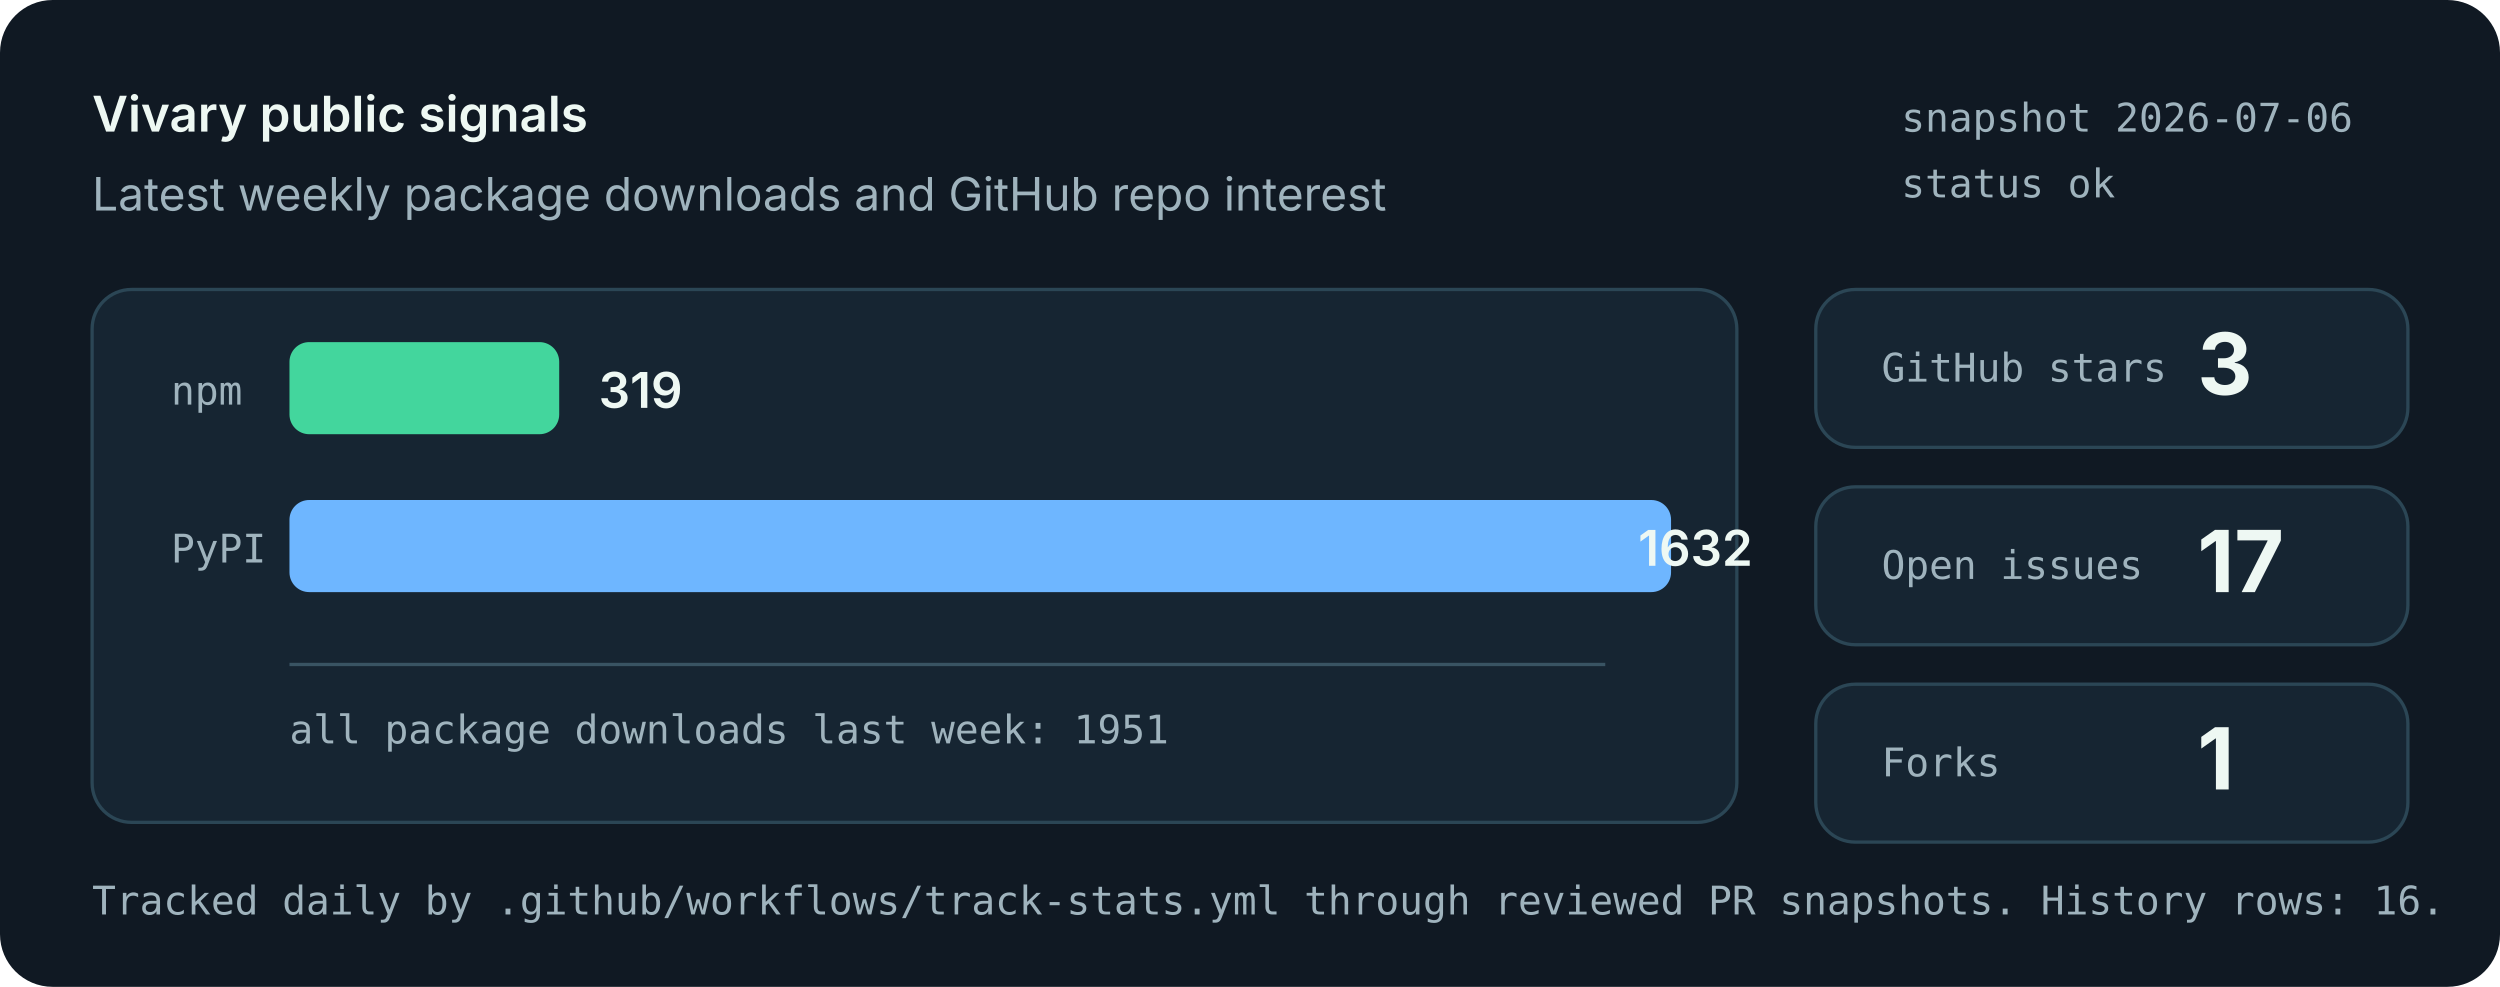
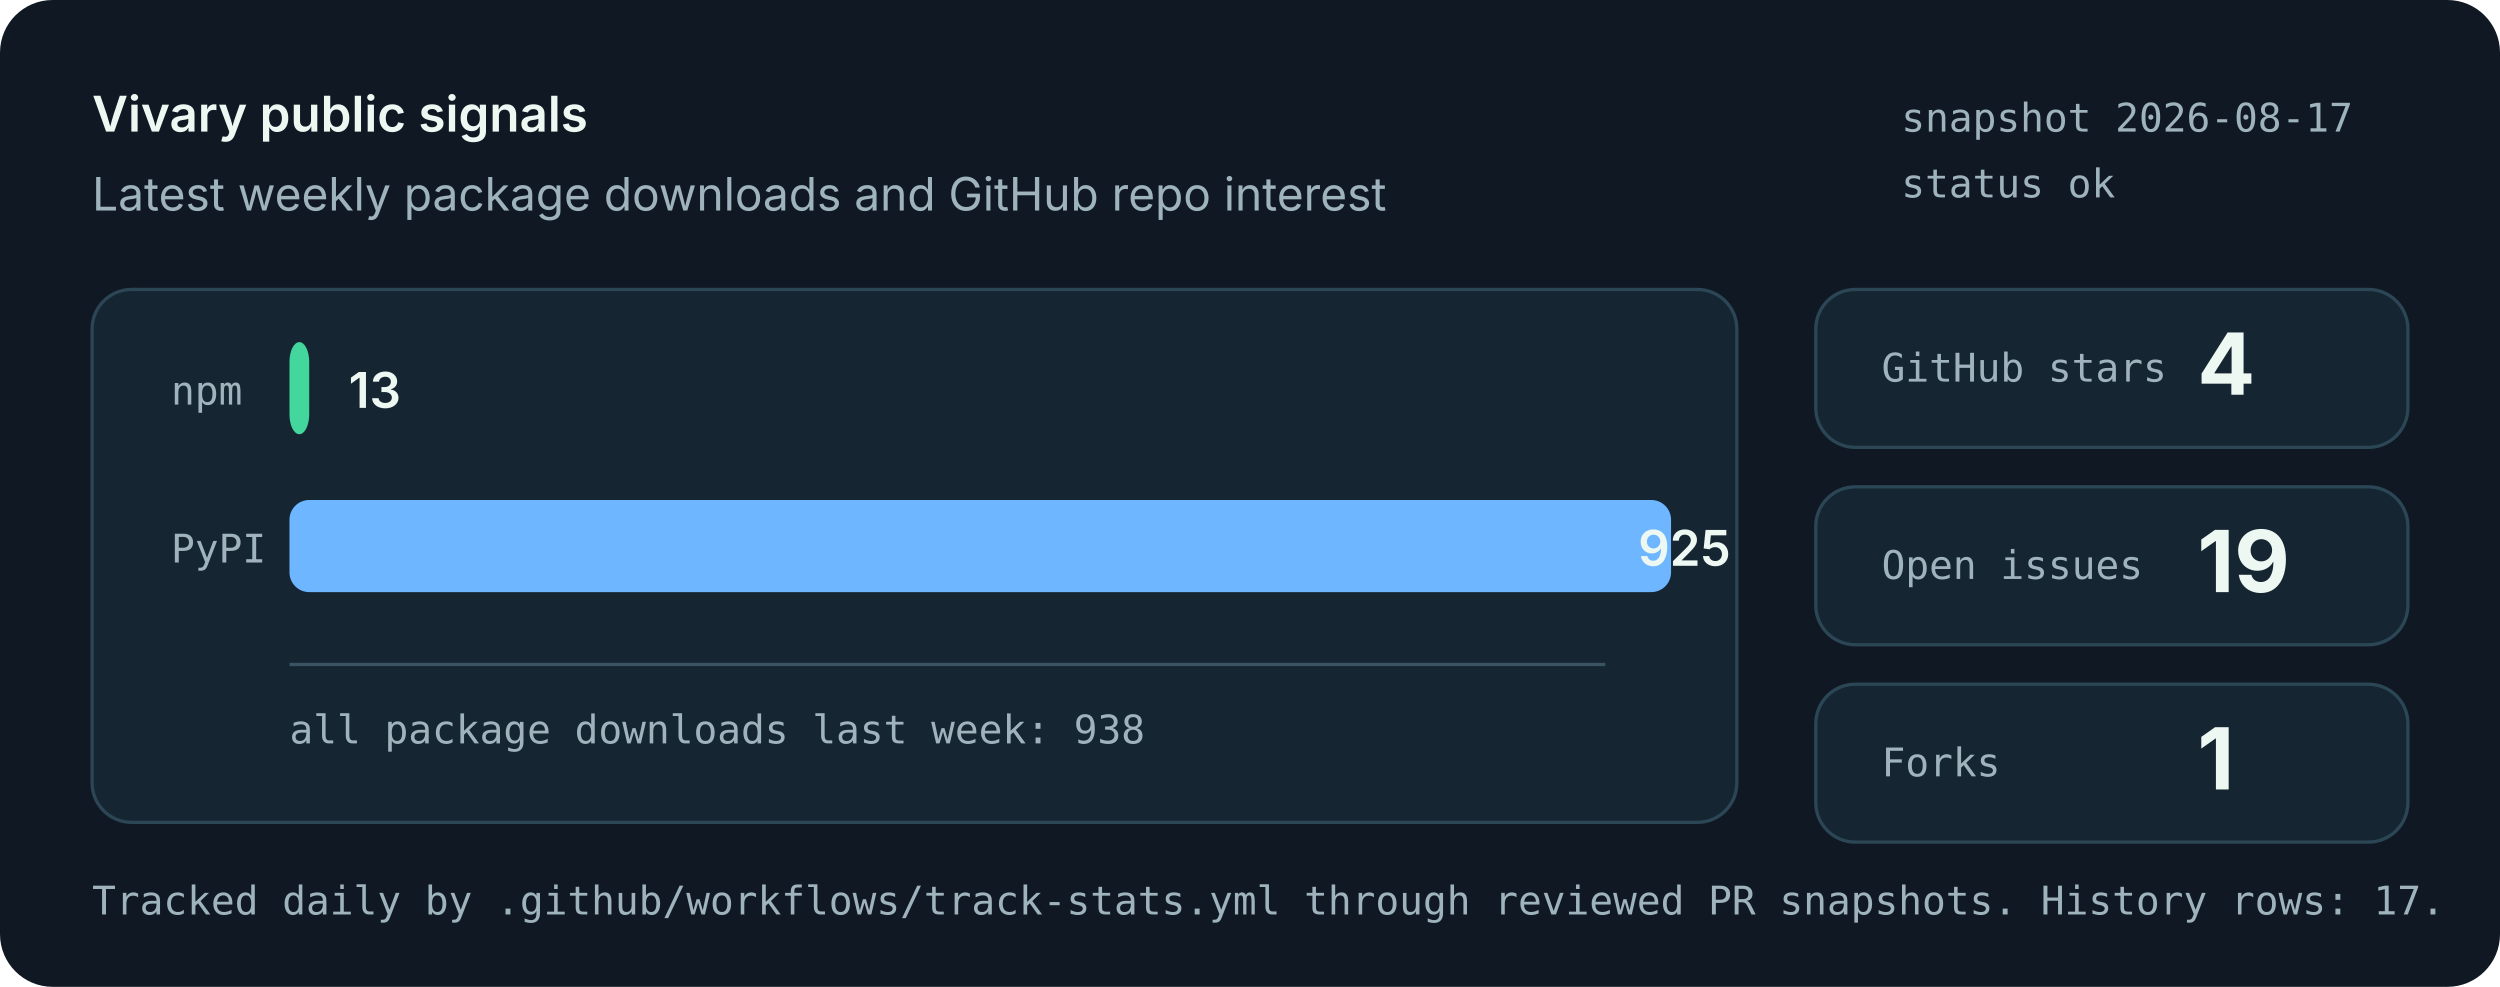
<svg xmlns="http://www.w3.org/2000/svg" role="img" aria-labelledby="title desc" viewBox="0 0 760 300">
  <style>
    .bg { fill: #101923; }
    .panel { fill: #162532; stroke: #2b4655; stroke-width: 1; }
    .muted { fill: #9fb3bd; font: 14px system-ui, -apple-system, Segoe UI, sans-serif; }
    .small { fill: #9fb3bd; font: 12px ui-monospace, SFMono-Regular, Menlo, monospace; }
    .label { fill: #eef8f3; font: 600 15px system-ui, -apple-system, Segoe UI, sans-serif; }
    .value { fill: #eef8f3; font: 700 26px system-ui, -apple-system, Segoe UI, sans-serif; }
    .bar-npm { fill: #43d69d; }
    .bar-pypi { fill: #6eb6ff; }
    .axis { stroke: #395463; stroke-width: 1; }
  </style>
  <rect class="bg" width="760" height="300" rx="16" />
  <text x="28" y="40" class="label">Vivary public signals</text>
  <text x="28" y="64" class="muted">Latest weekly package downloads and GitHub repo interest</text>
-   <text x="578" y="40" class="small">snapshot 2026-07-06</text>
+   <text x="578" y="40" class="small">snapshot 2026-08-17</text>
  <text x="578" y="60" class="small">status ok</text>
  <rect class="panel" x="28" y="88" width="500" height="162" rx="12" />
  <line class="axis" x1="88" y1="202" x2="488" y2="202" />
  <text x="52" y="123" class="small">npm</text>
-   <rect class="bar-npm" x="88" y="104" width="82" height="28" rx="6" />
-   <text x="182" y="124" class="label">319</text>
+   <rect class="bar-npm" x="88" y="104" width="6" height="28" rx="6" />
+   <text x="106" y="124" class="label">13</text>
  <text x="52" y="171" class="small">PyPI</text>
  <rect class="bar-pypi" x="88" y="152" width="420" height="28" rx="6" />
-   <text x="498" y="172" class="label">1632</text>
-   <text x="88" y="226" class="small">all package downloads last week: 1951</text>
+   <text x="498" y="172" class="label">925</text>
+   <text x="88" y="226" class="small">all package downloads last week: 938</text>
  <rect class="panel" x="552" y="88" width="180" height="48" rx="12" />
  <text x="572" y="116" class="small">GitHub stars</text>
-   <text x="668" y="120" class="value">3</text>
+   <text x="668" y="120" class="value">4</text>
  <rect class="panel" x="552" y="148" width="180" height="48" rx="12" />
  <text x="572" y="176" class="small">Open issues</text>
-   <text x="668" y="180" class="value">17</text>
+   <text x="668" y="180" class="value">19</text>
  <rect class="panel" x="552" y="208" width="180" height="48" rx="12" />
  <text x="572" y="236" class="small">Forks</text>
  <text x="668" y="240" class="value">1</text>
-   <text x="28" y="278" class="small">Tracked daily by .github/workflows/track-stats.yml through reviewed PR snapshots. History rows: 16.</text>
+   <text x="28" y="278" class="small">Tracked daily by .github/workflows/track-stats.yml through reviewed PR snapshots. History rows: 17.</text>
</svg>
